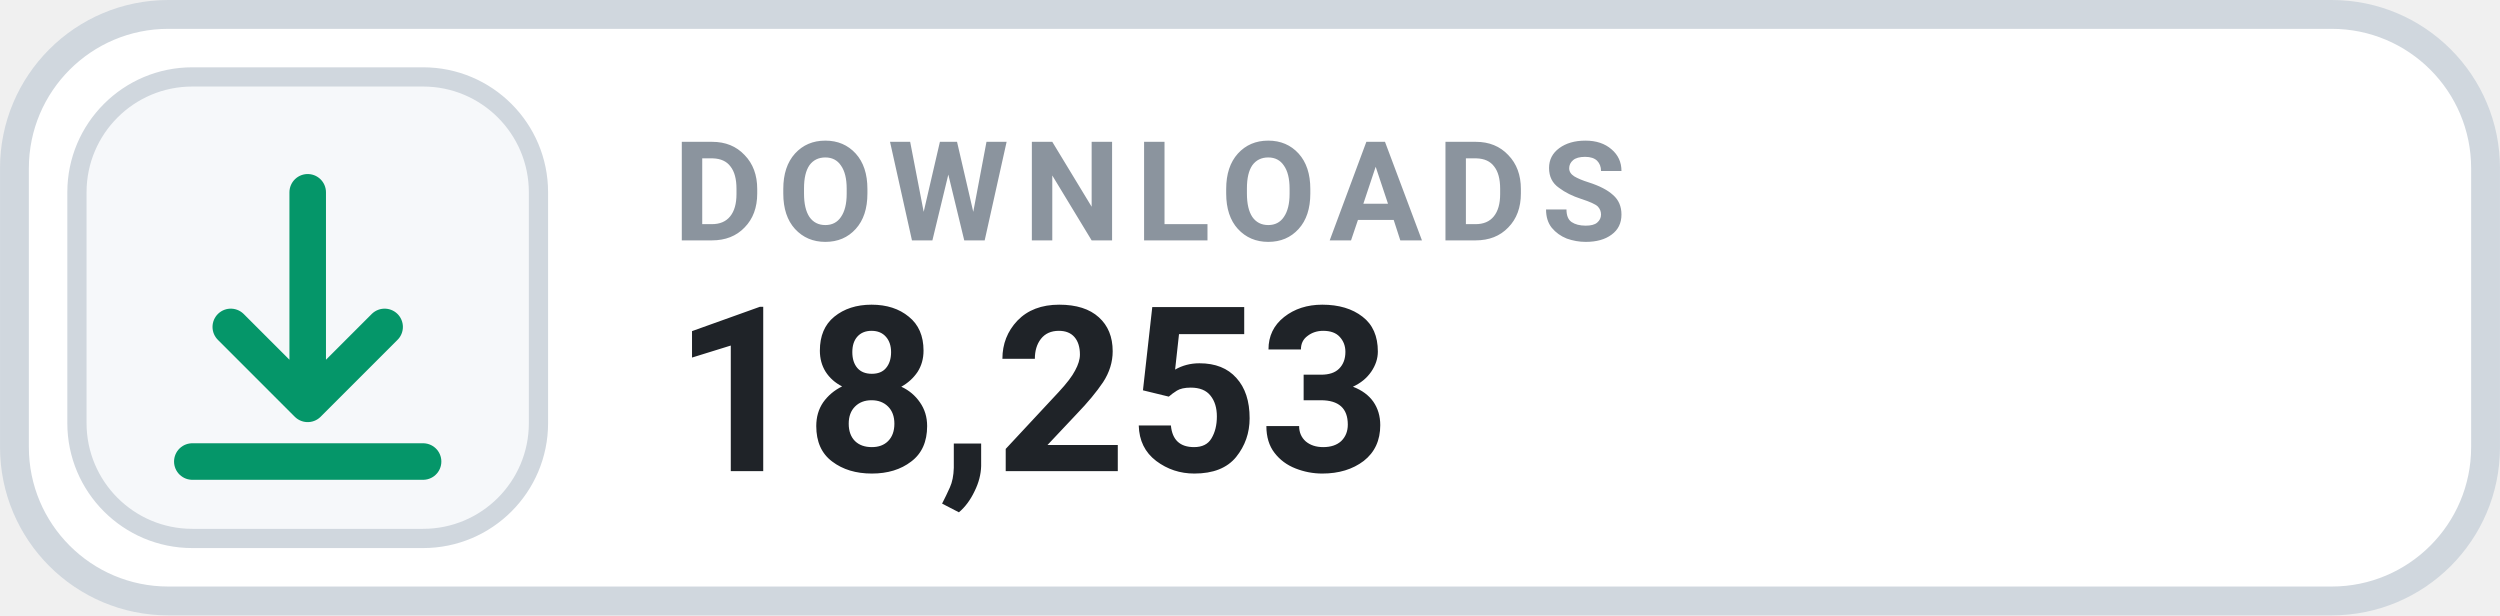
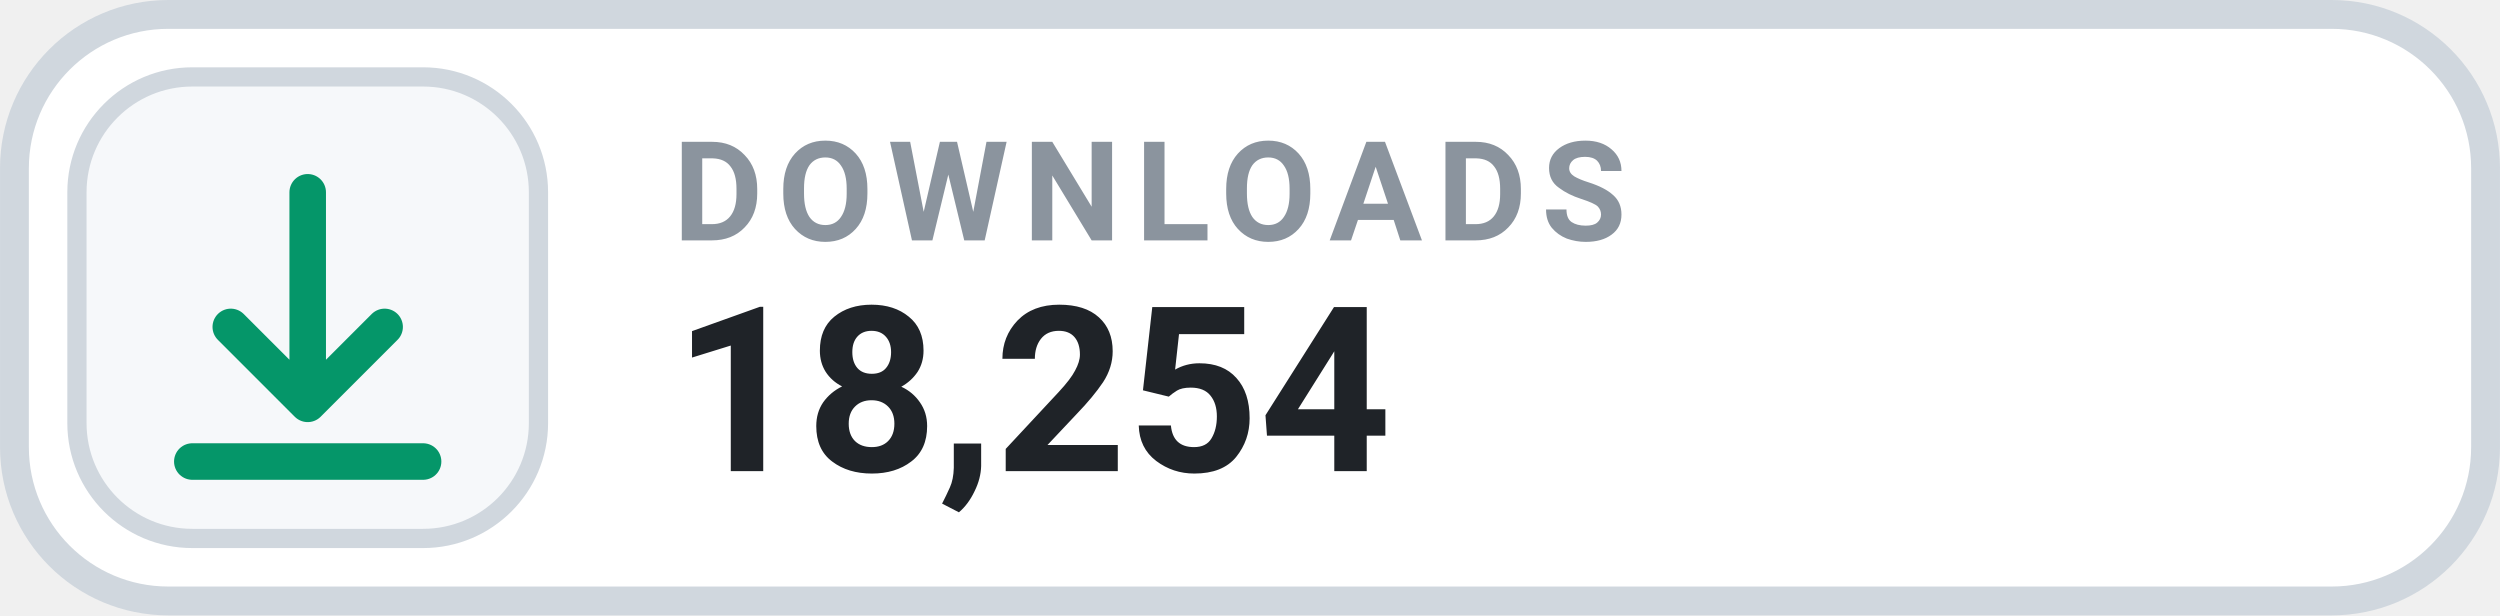
- <svg xmlns="http://www.w3.org/2000/svg" width="126" height="31.015" viewBox="0 0 130 32" role="img" aria-label="DOWNLOADS 18,253">
+ <svg xmlns="http://www.w3.org/2000/svg" width="126" height="31.015" viewBox="0 0 130 32" role="img" aria-label="DOWNLOADS 18,254">
  <rect x=".75" y=".75" width="128.5" height="30.5" rx="8" fill="#FFFFFF" stroke="#D0D7DE" stroke-width="1.5" />
  <rect x="4" y="4" width="24" height="24" rx="6" fill="#F6F8FA" stroke="#D0D7DE" stroke-width="1" />
  <g transform="translate(16 16)" style="color:#059669;">
    <path d="M0 -6 v11 m0 0 l4 -4 m-4 4 l-4 -4 M-6 8 h12" fill="none" stroke="currentColor" stroke-width="1.9" stroke-linecap="round" stroke-linejoin="round" />
  </g>
  <text x="35" y="12.5" fill="#8B949E" font-family="-apple-system,BlinkMacSystemFont,'Segoe UI',Roboto,Helvetica,Arial,sans-serif" font-size="7.2" font-weight="700" letter-spacing=".75">DOWNLOADS</text>
-   <text x="35" y="24.5" fill="#1F2328" font-family="-apple-system,BlinkMacSystemFont,'Segoe UI',Roboto,Helvetica,Arial,sans-serif" font-size="12" font-weight="700">18,253</text>
+   <text x="35" y="24.5" fill="#1F2328" font-family="-apple-system,BlinkMacSystemFont,'Segoe UI',Roboto,Helvetica,Arial,sans-serif" font-size="12" font-weight="700">18,254</text>
</svg>
